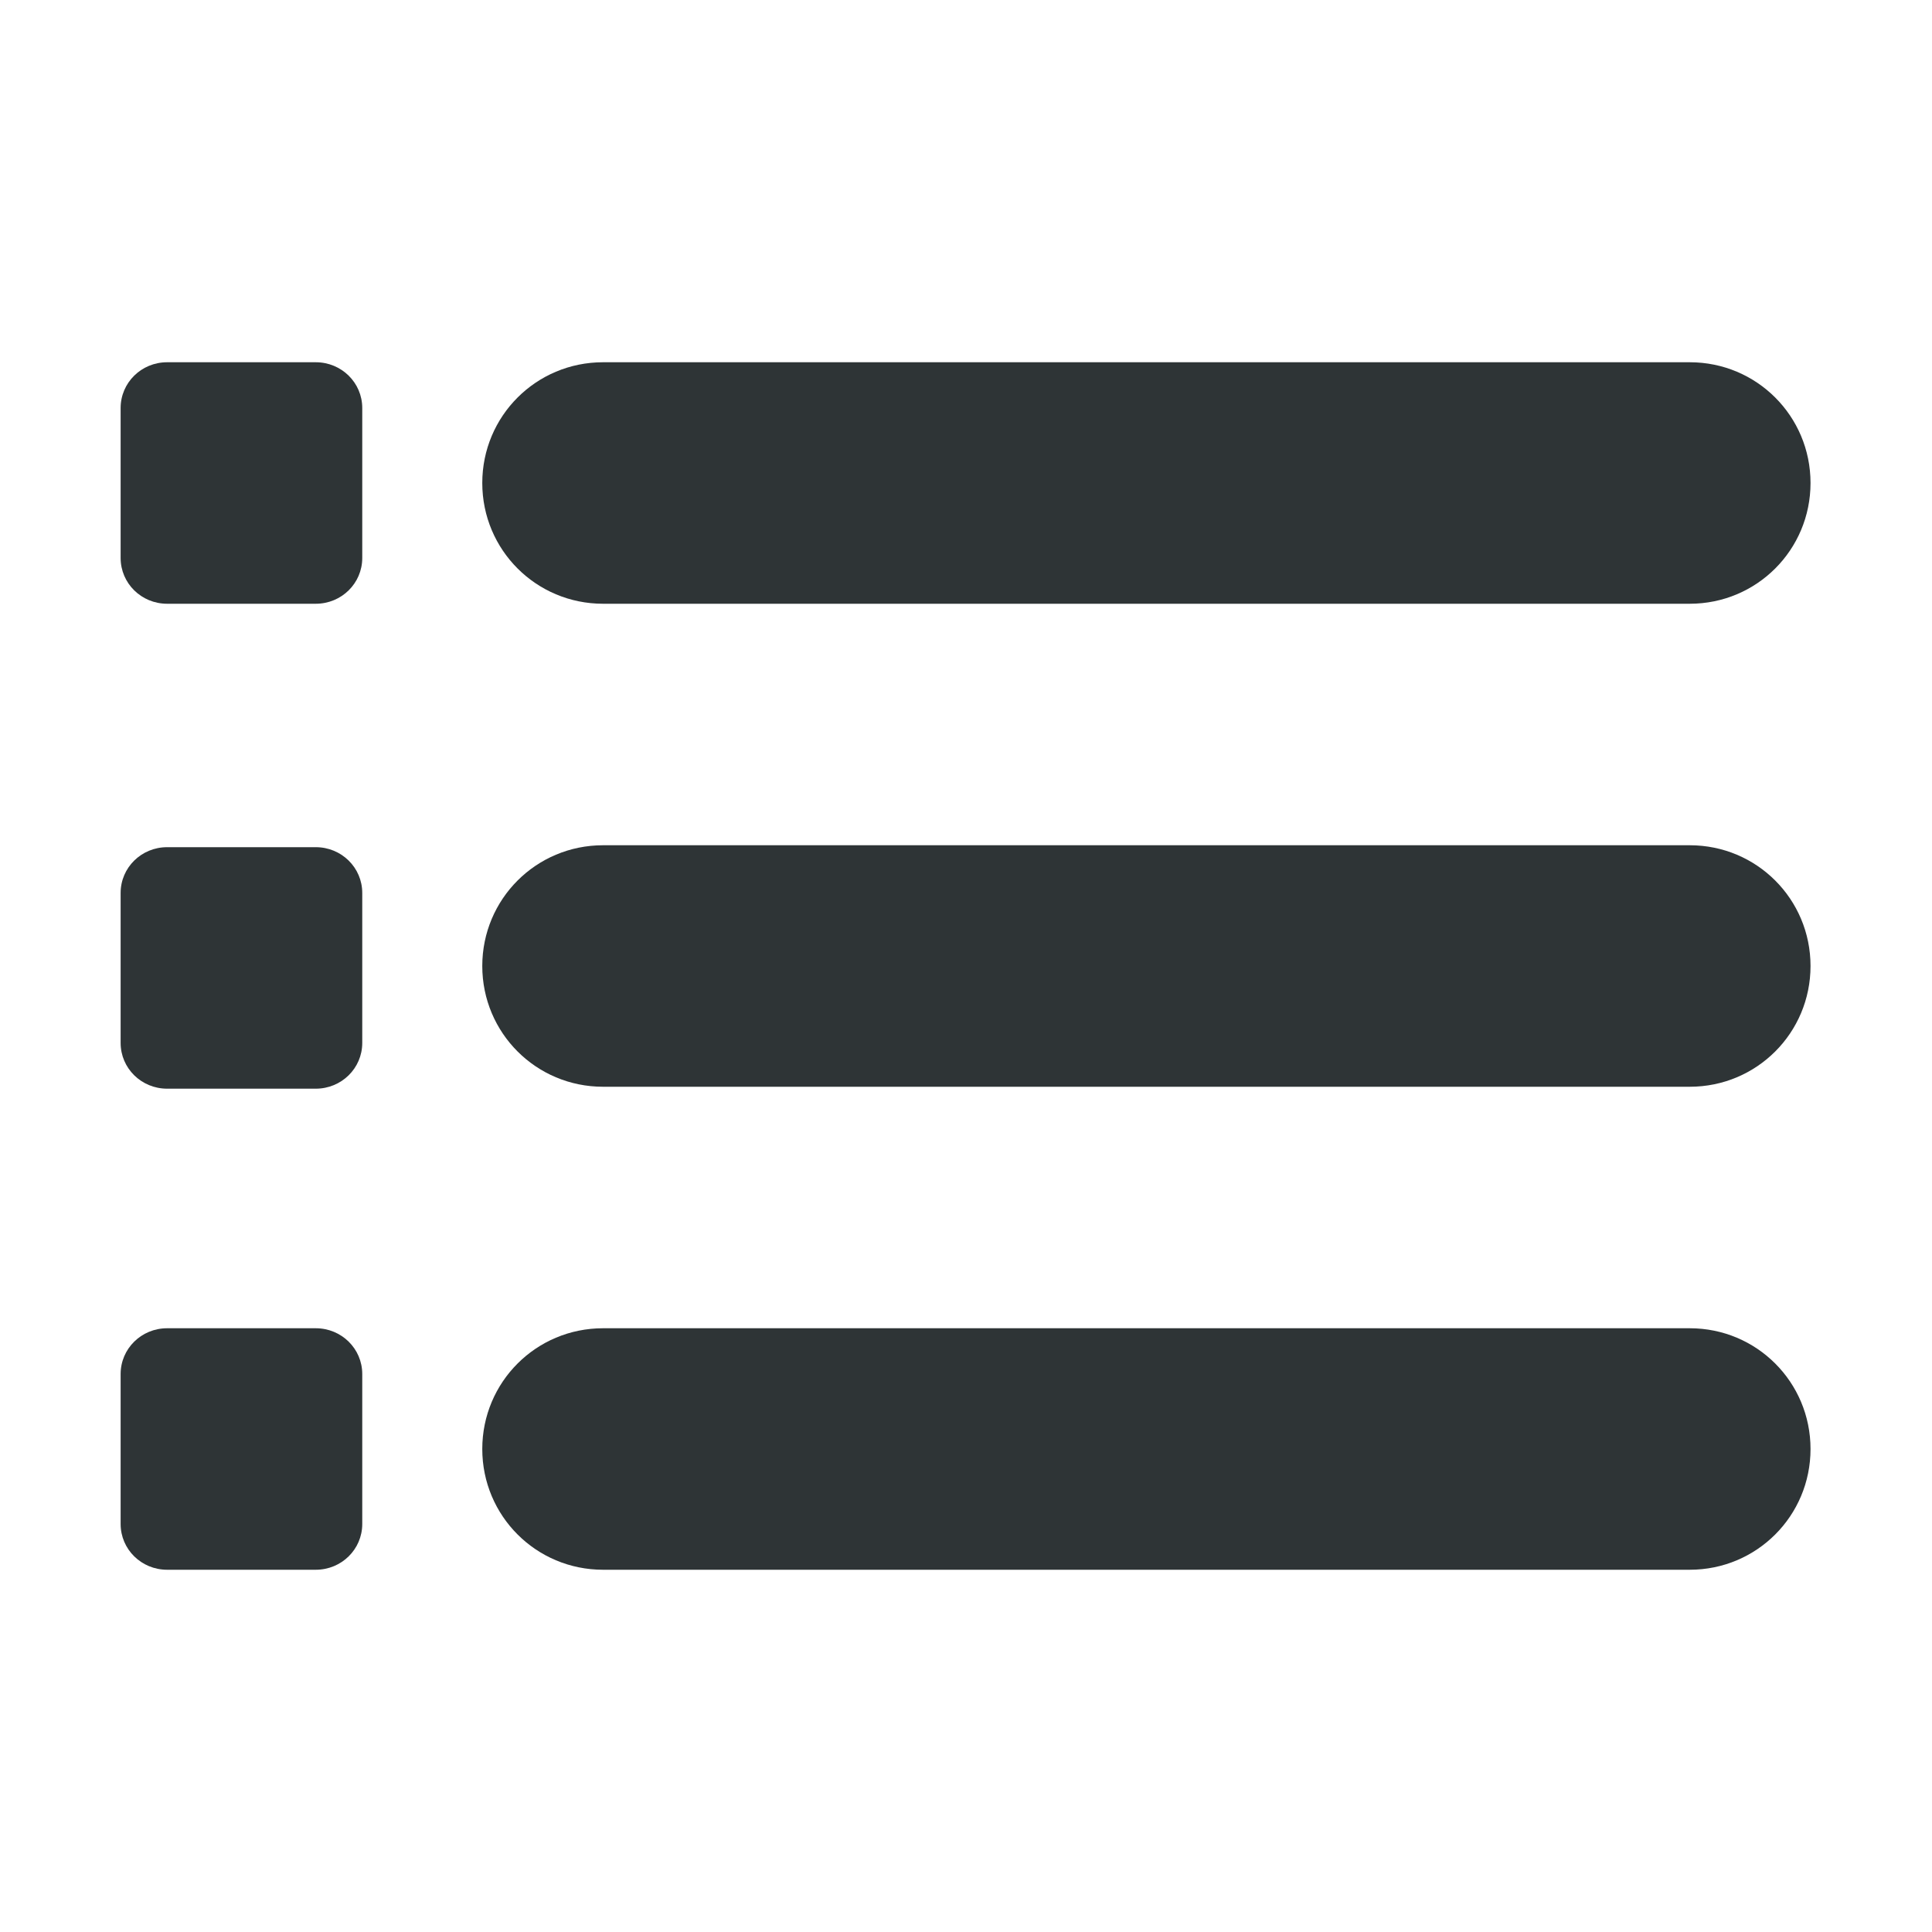
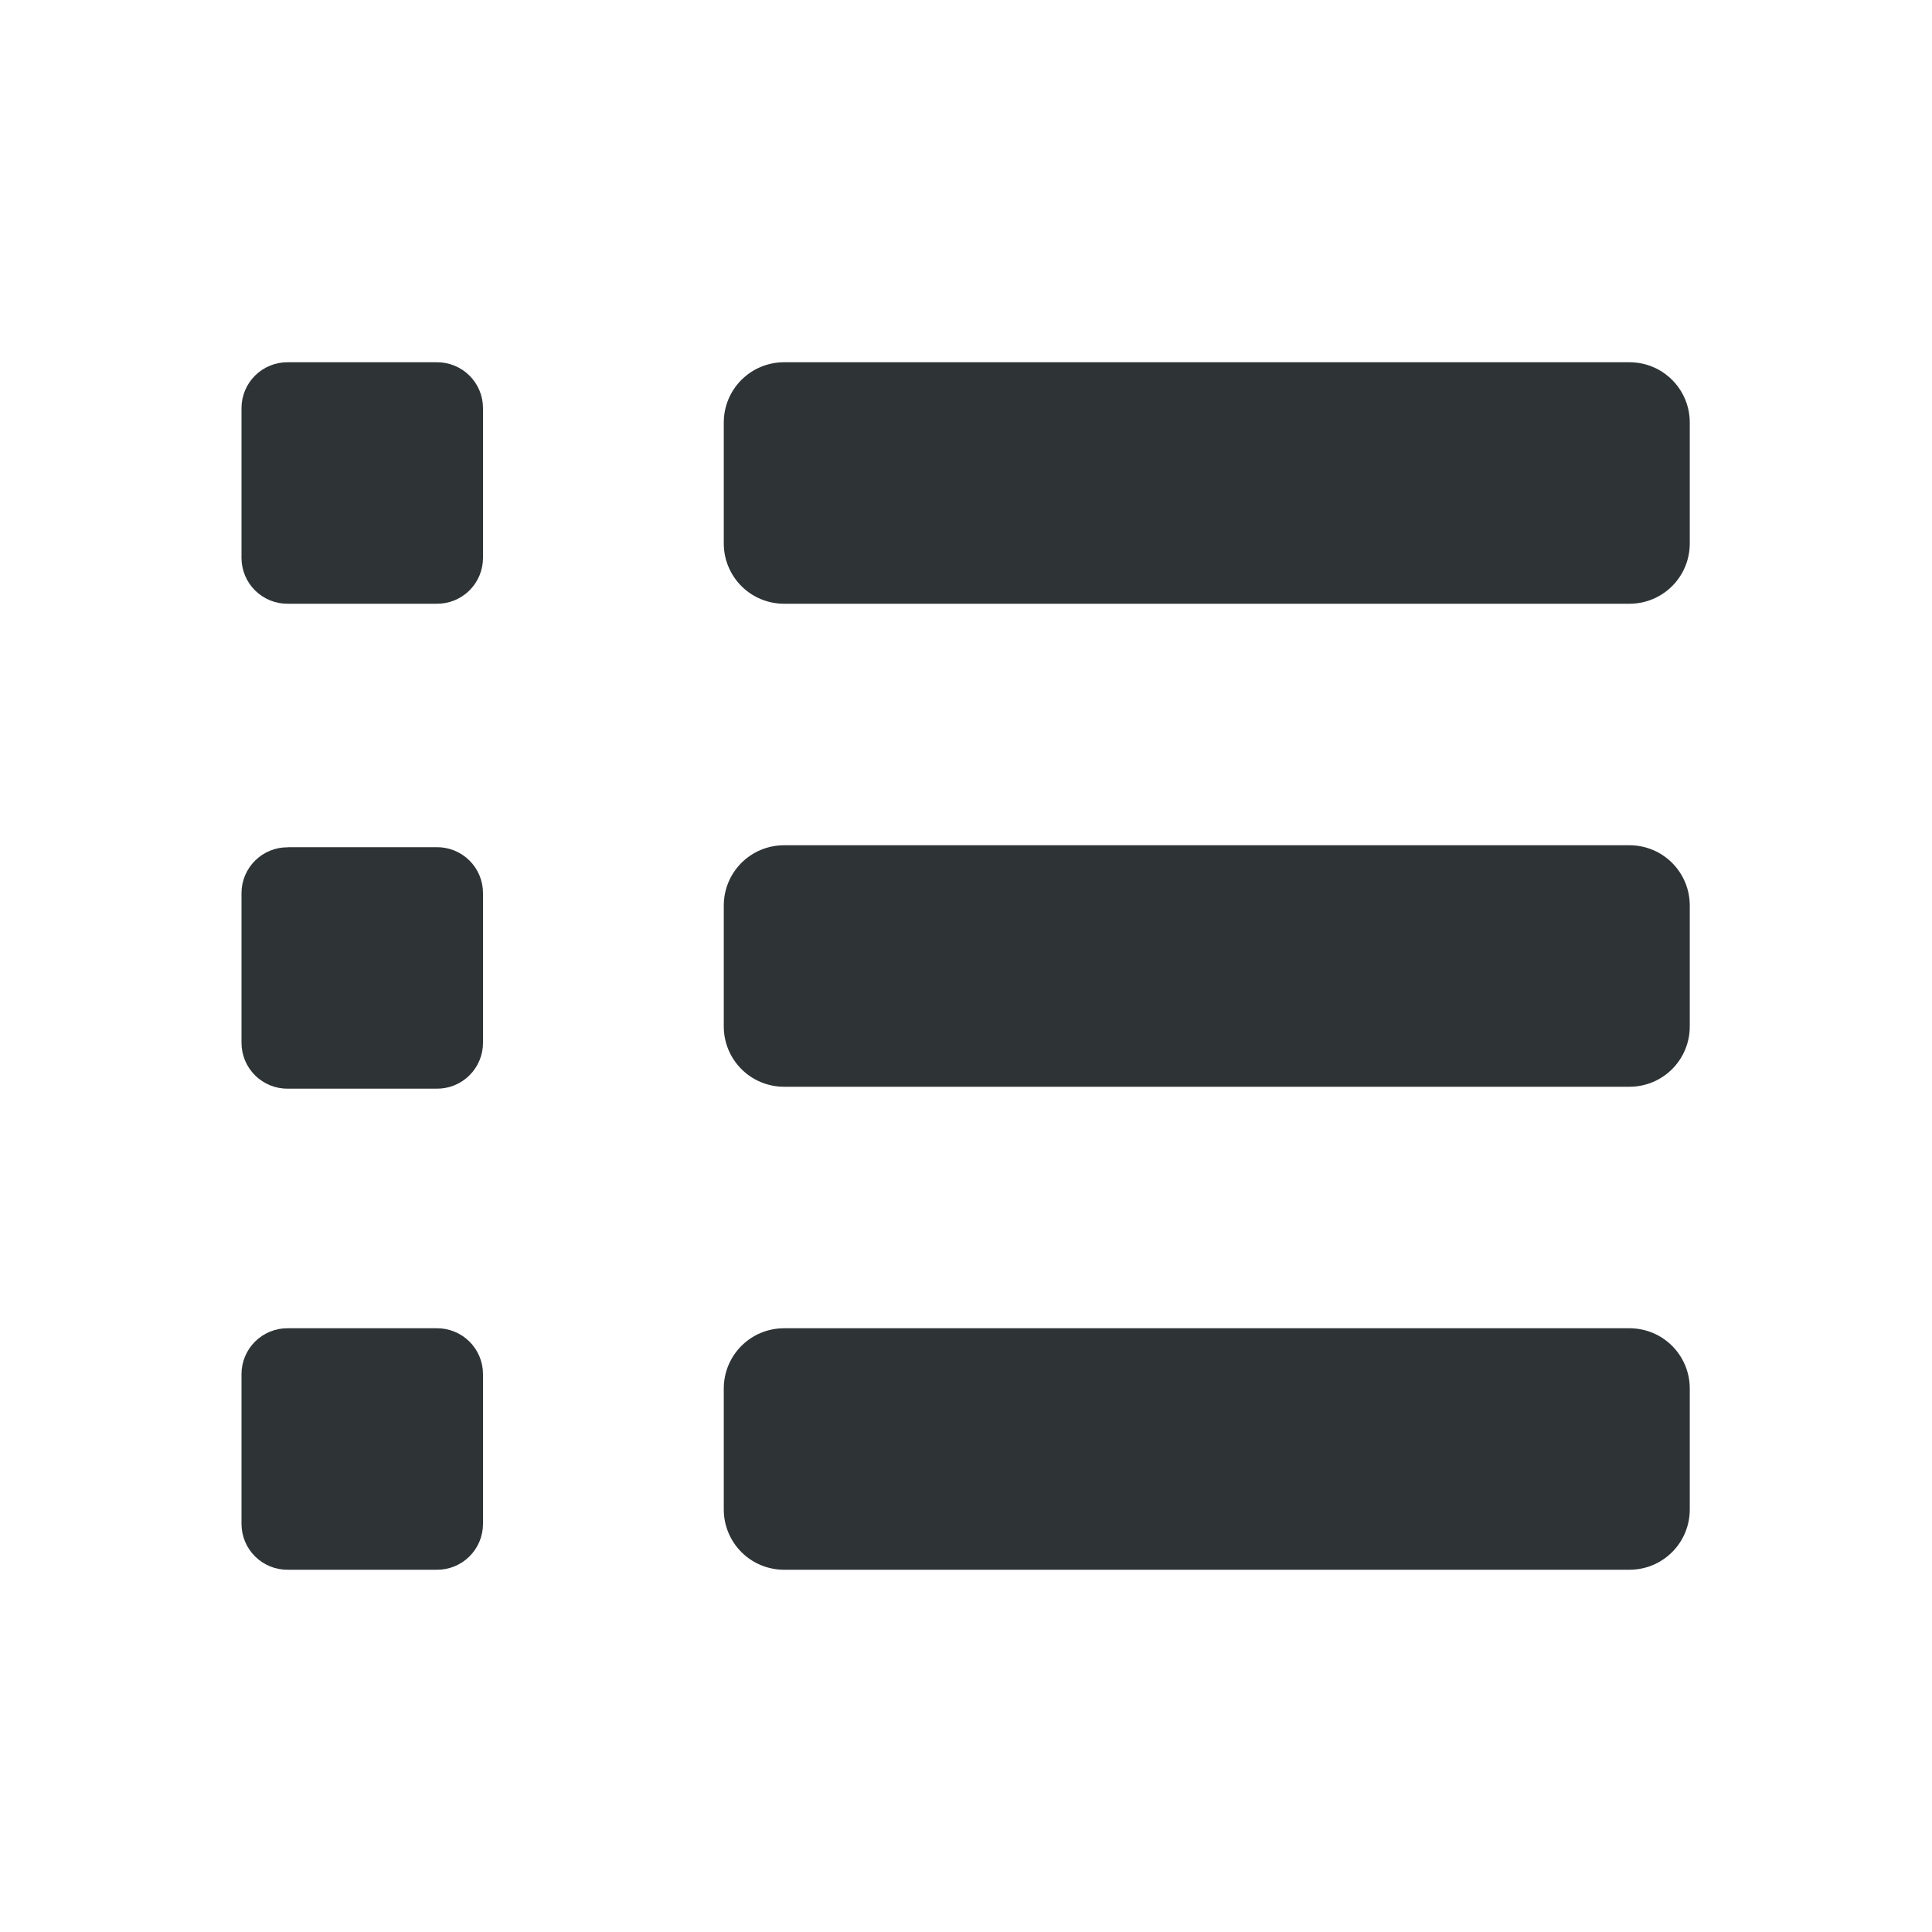
- <svg xmlns="http://www.w3.org/2000/svg" width="16" version="1.1" style="enable-background:new" id="svg7384" height="16">
-   <defs id="defs7386" />
-   <g transform="translate(-232.006,-708)" id="layer1" />
-   <g transform="translate(-232.006,-708)" id="layer7" />
-   <g transform="translate(-232.006,-708)" id="layer6" />
-   <g transform="translate(-232.006,-708)" id="layer5" />
-   <g transform="translate(-232.006,-708)" id="layer9" />
-   <g transform="translate(-232.006,-708)" id="layer2" />
-   <g transform="translate(-232.006,-708)" id="layer8" />
-   <g transform="translate(-232.006,-708)" id="layer3" />
-   <g transform="translate(-232.006,-708)" id="layer4">
-     <path id="rect3537" d="m 233.39,711 h 1.231 c 0.213,0 0.385,0.169 0.385,0.379 v 1.242 c 0,0.21 -0.172,0.379 -0.385,0.379 h -1.231 c -0.213,0 -0.385,-0.169 -0.385,-0.379 v -1.242 c 0,-0.21 0.172,-0.379 0.385,-0.379 z" style="color:#000000;display:inline;overflow:visible;visibility:visible;fill:#2e3436;fill-opacity:1;fill-rule:nonzero;stroke:none;stroke-width:1;marker:none;enable-background:new" />
-     <path id="rect3539" d="m 233.39,715.016 h 1.231 c 0.213,0 0.385,0.169 0.385,0.379 v 1.242 c 0,0.21 -0.172,0.379 -0.385,0.379 h -1.231 c -0.213,0 -0.385,-0.169 -0.385,-0.379 v -1.242 c 0,-0.21 0.172,-0.379 0.385,-0.379 z" style="color:#000000;display:inline;overflow:visible;visibility:visible;fill:#2e3436;fill-opacity:1;fill-rule:nonzero;stroke:none;stroke-width:1;marker:none;enable-background:new" />
-     <path id="rect3541" d="m 233.39,719 h 1.231 c 0.213,0 0.385,0.169 0.385,0.379 v 1.242 c 0,0.21 -0.172,0.379 -0.385,0.379 h -1.231 c -0.213,0 -0.385,-0.169 -0.385,-0.379 v -1.242 c 0,-0.21 0.172,-0.379 0.385,-0.379 z" style="color:#000000;display:inline;overflow:visible;visibility:visible;fill:#2e3436;fill-opacity:1;fill-rule:nonzero;stroke:none;stroke-width:1;marker:none;enable-background:new" />
-     <path id="rect3559" d="m 237,711 h 9 c 0.554,0 1,0.446 1,1 0,0.554 -0.446,1 -1,1 h -9 c -0.554,0 -1,-0.446 -1,-1 0,-0.554 0.446,-1 1,-1 z" style="opacity:1;vector-effect:none;fill:#2e3436;fill-opacity:1;stroke:none;stroke-width:1;stroke-linecap:round;stroke-linejoin:miter;stroke-miterlimit:4;stroke-dasharray:none;stroke-dashoffset:0;stroke-opacity:1;marker:none;marker-start:none;marker-mid:none;marker-end:none;paint-order:normal" />
-     <path id="rect3561" d="m 237,715 h 9 c 0.554,0 1,0.446 1,1 0,0.554 -0.446,1 -1,1 h -9 c -0.554,0 -1,-0.446 -1,-1 0,-0.554 0.446,-1 1,-1 z" style="opacity:1;vector-effect:none;fill:#2e3436;fill-opacity:1;stroke:none;stroke-width:1;stroke-linecap:round;stroke-linejoin:miter;stroke-miterlimit:4;stroke-dasharray:none;stroke-dashoffset:0;stroke-opacity:1;marker:none;marker-start:none;marker-mid:none;marker-end:none;paint-order:normal" />
-     <path id="rect3563" d="m 237,719 h 9 c 0.554,0 1,0.446 1,1 0,0.554 -0.446,1 -1,1 h -9 c -0.554,0 -1,-0.446 -1,-1 0,-0.554 0.446,-1 1,-1 z" style="opacity:1;vector-effect:none;fill:#2e3436;fill-opacity:1;stroke:none;stroke-width:1;stroke-linecap:round;stroke-linejoin:miter;stroke-miterlimit:4;stroke-dasharray:none;stroke-dashoffset:0;stroke-opacity:1;marker:none;marker-start:none;marker-mid:none;marker-end:none;paint-order:normal" />
+ <svg xmlns="http://www.w3.org/2000/svg" width="16" height="16">
+   <g fill="#2e3436">
+     <path d="M2.384 3h1.231A.38.38 0 0 1 4 3.379V4.62A.38.38 0 0 1 3.615 5h-1.23A.38.38 0 0 1 2 4.621V3.38A.38.38 0 0 1 2.384 3zM2.384 7.016h1.231A.38.38 0 0 1 4 7.394v1.243a.38.38 0 0 1-.385.379h-1.23A.38.38 0 0 1 2 8.636V7.395a.38.38 0 0 1 .384-.378zM2.384 11h1.231a.38.38 0 0 1 .385.379v1.242a.38.38 0 0 1-.385.379h-1.23A.38.38 0 0 1 2 12.621V11.38A.38.38 0 0 1 2.384 11z" style="marker:none" color="#000" overflow="visible" />
+     <path d="M6.494 3h7c.277 0 .5.223.5.5v1c0 .277-.223.5-.5.5h-7a.499.499 0 0 1-.5-.5v-1c0-.277.223-.5.5-.5zM6.494 7h7c.277 0 .5.223.5.5v1c0 .277-.223.5-.5.5h-7a.499.499 0 0 1-.5-.5v-1c0-.277.223-.5.5-.5zM6.494 11h7c.277 0 .5.223.5.5v1c0 .277-.223.5-.5.5h-7a.499.499 0 0 1-.5-.5v-1c0-.277.223-.5.5-.5z" style="marker:none" />
  </g>
</svg>
